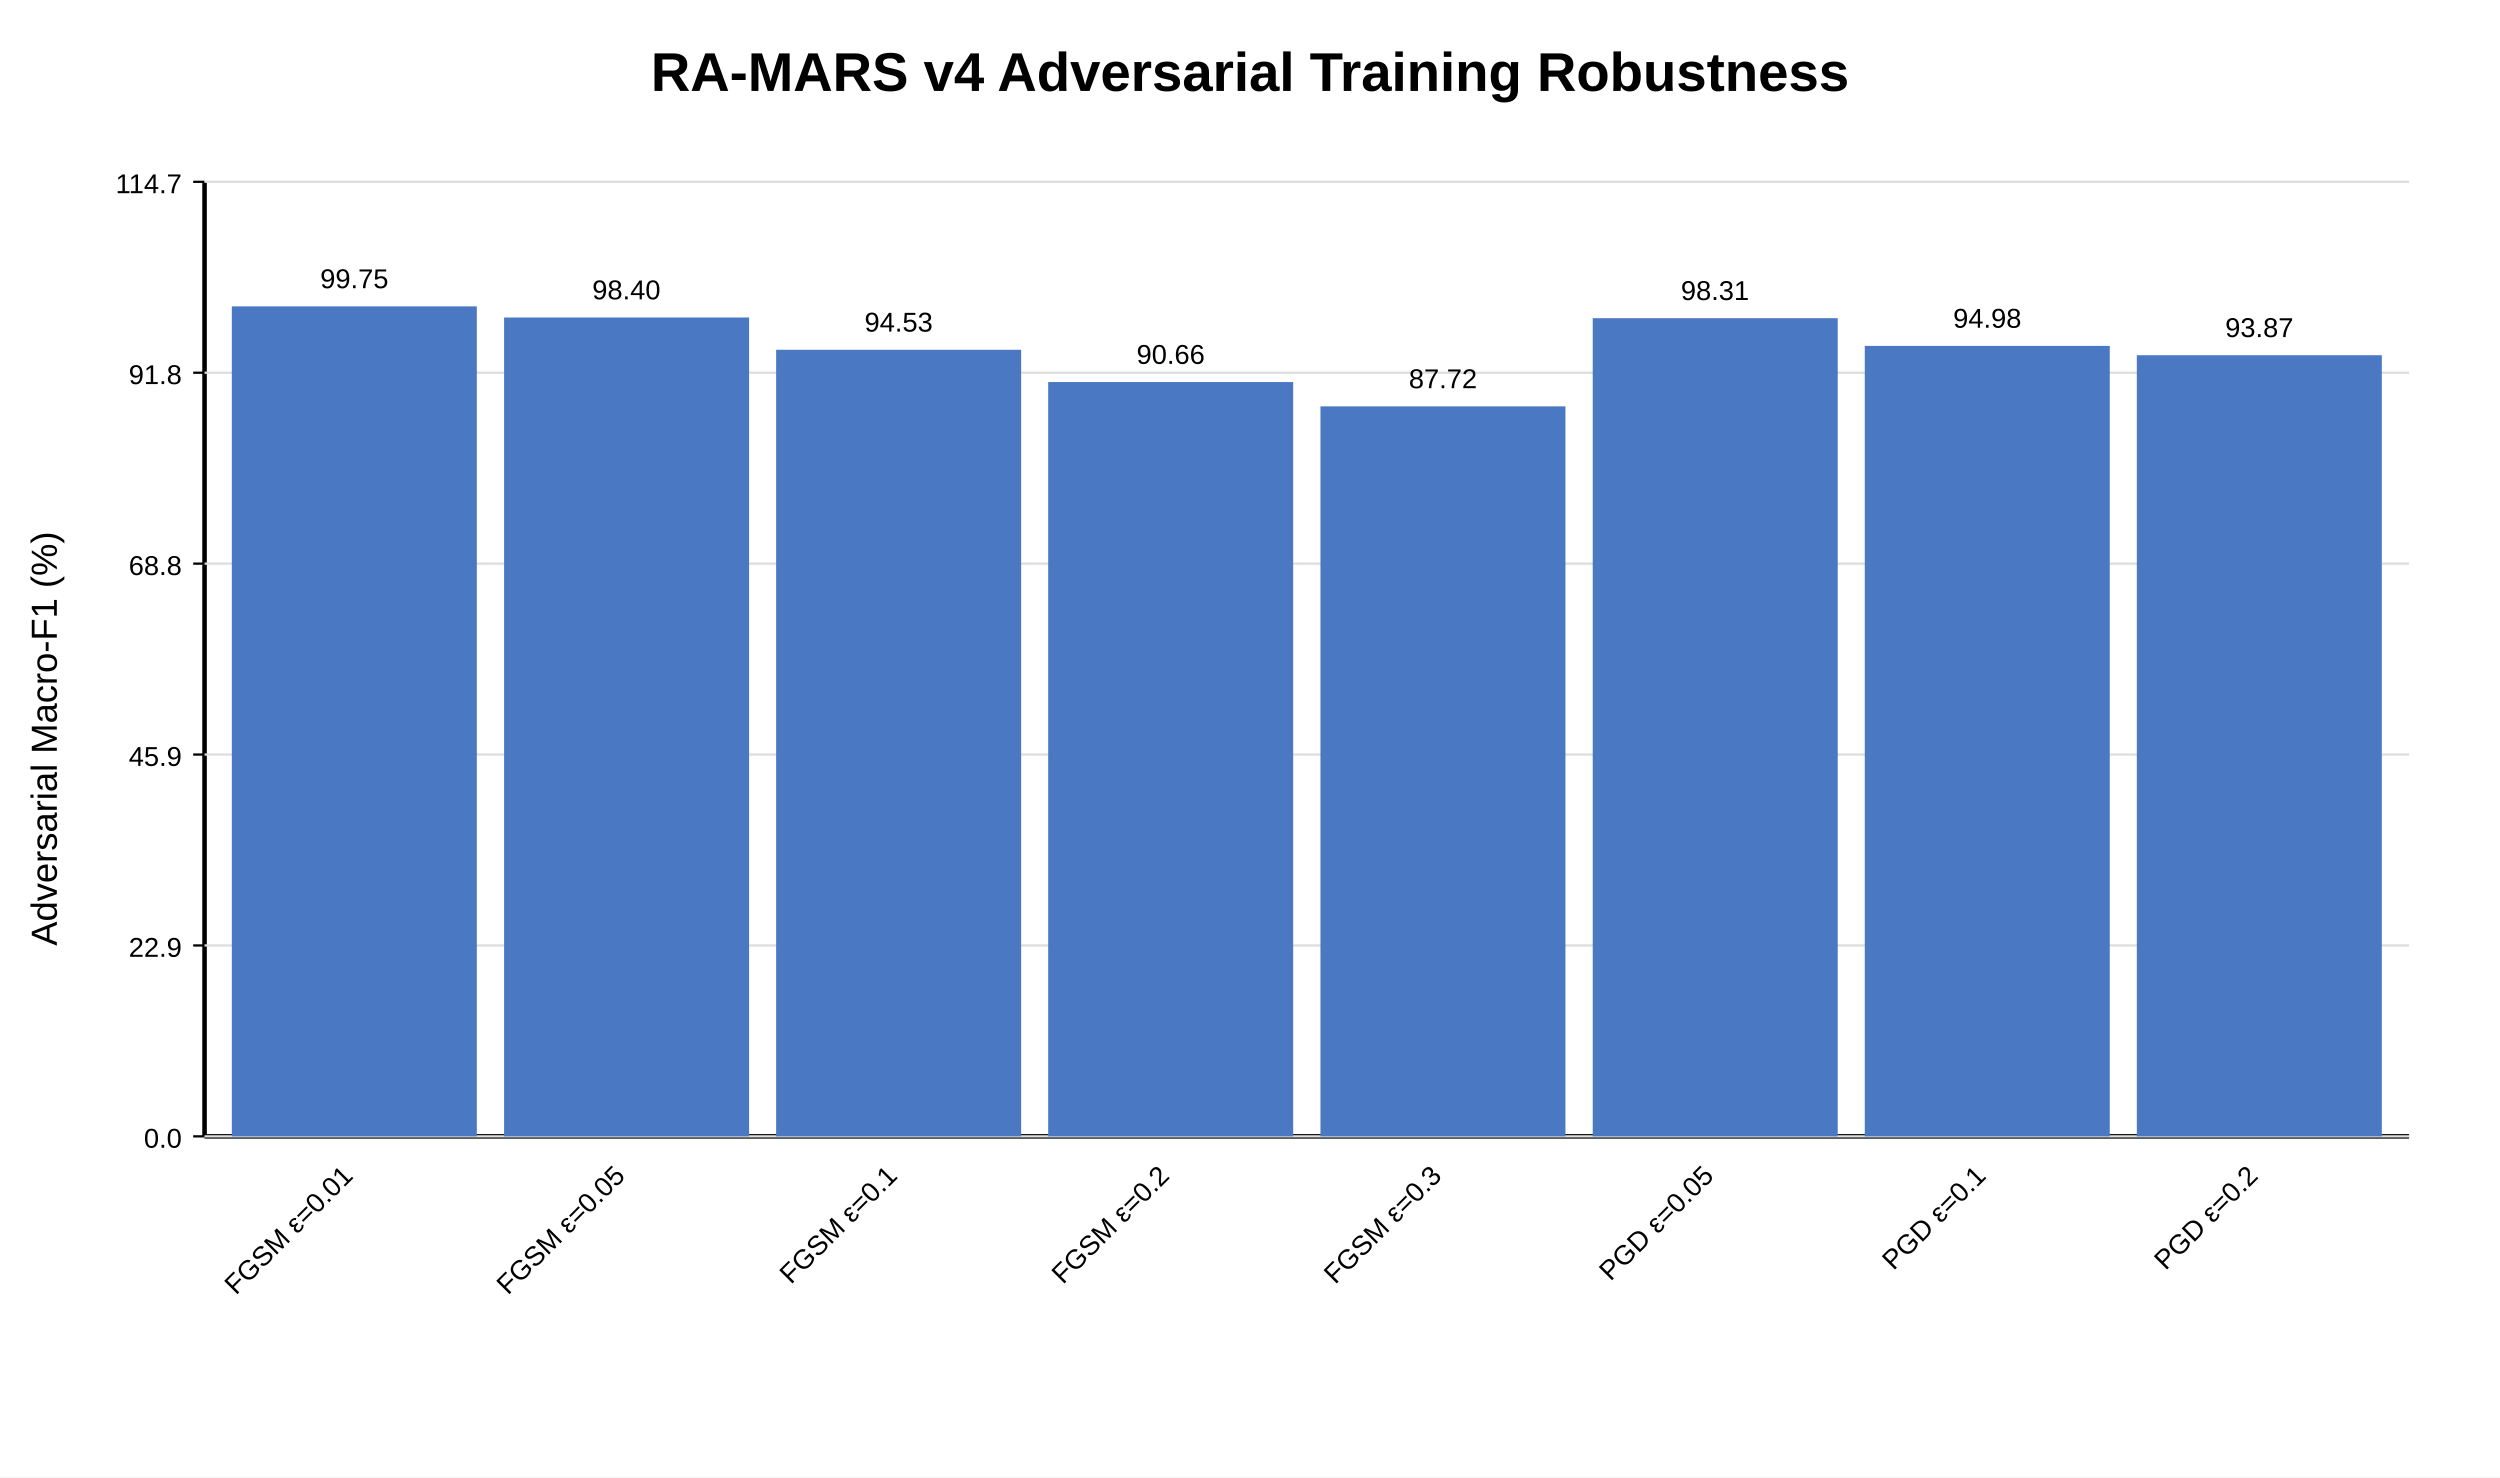
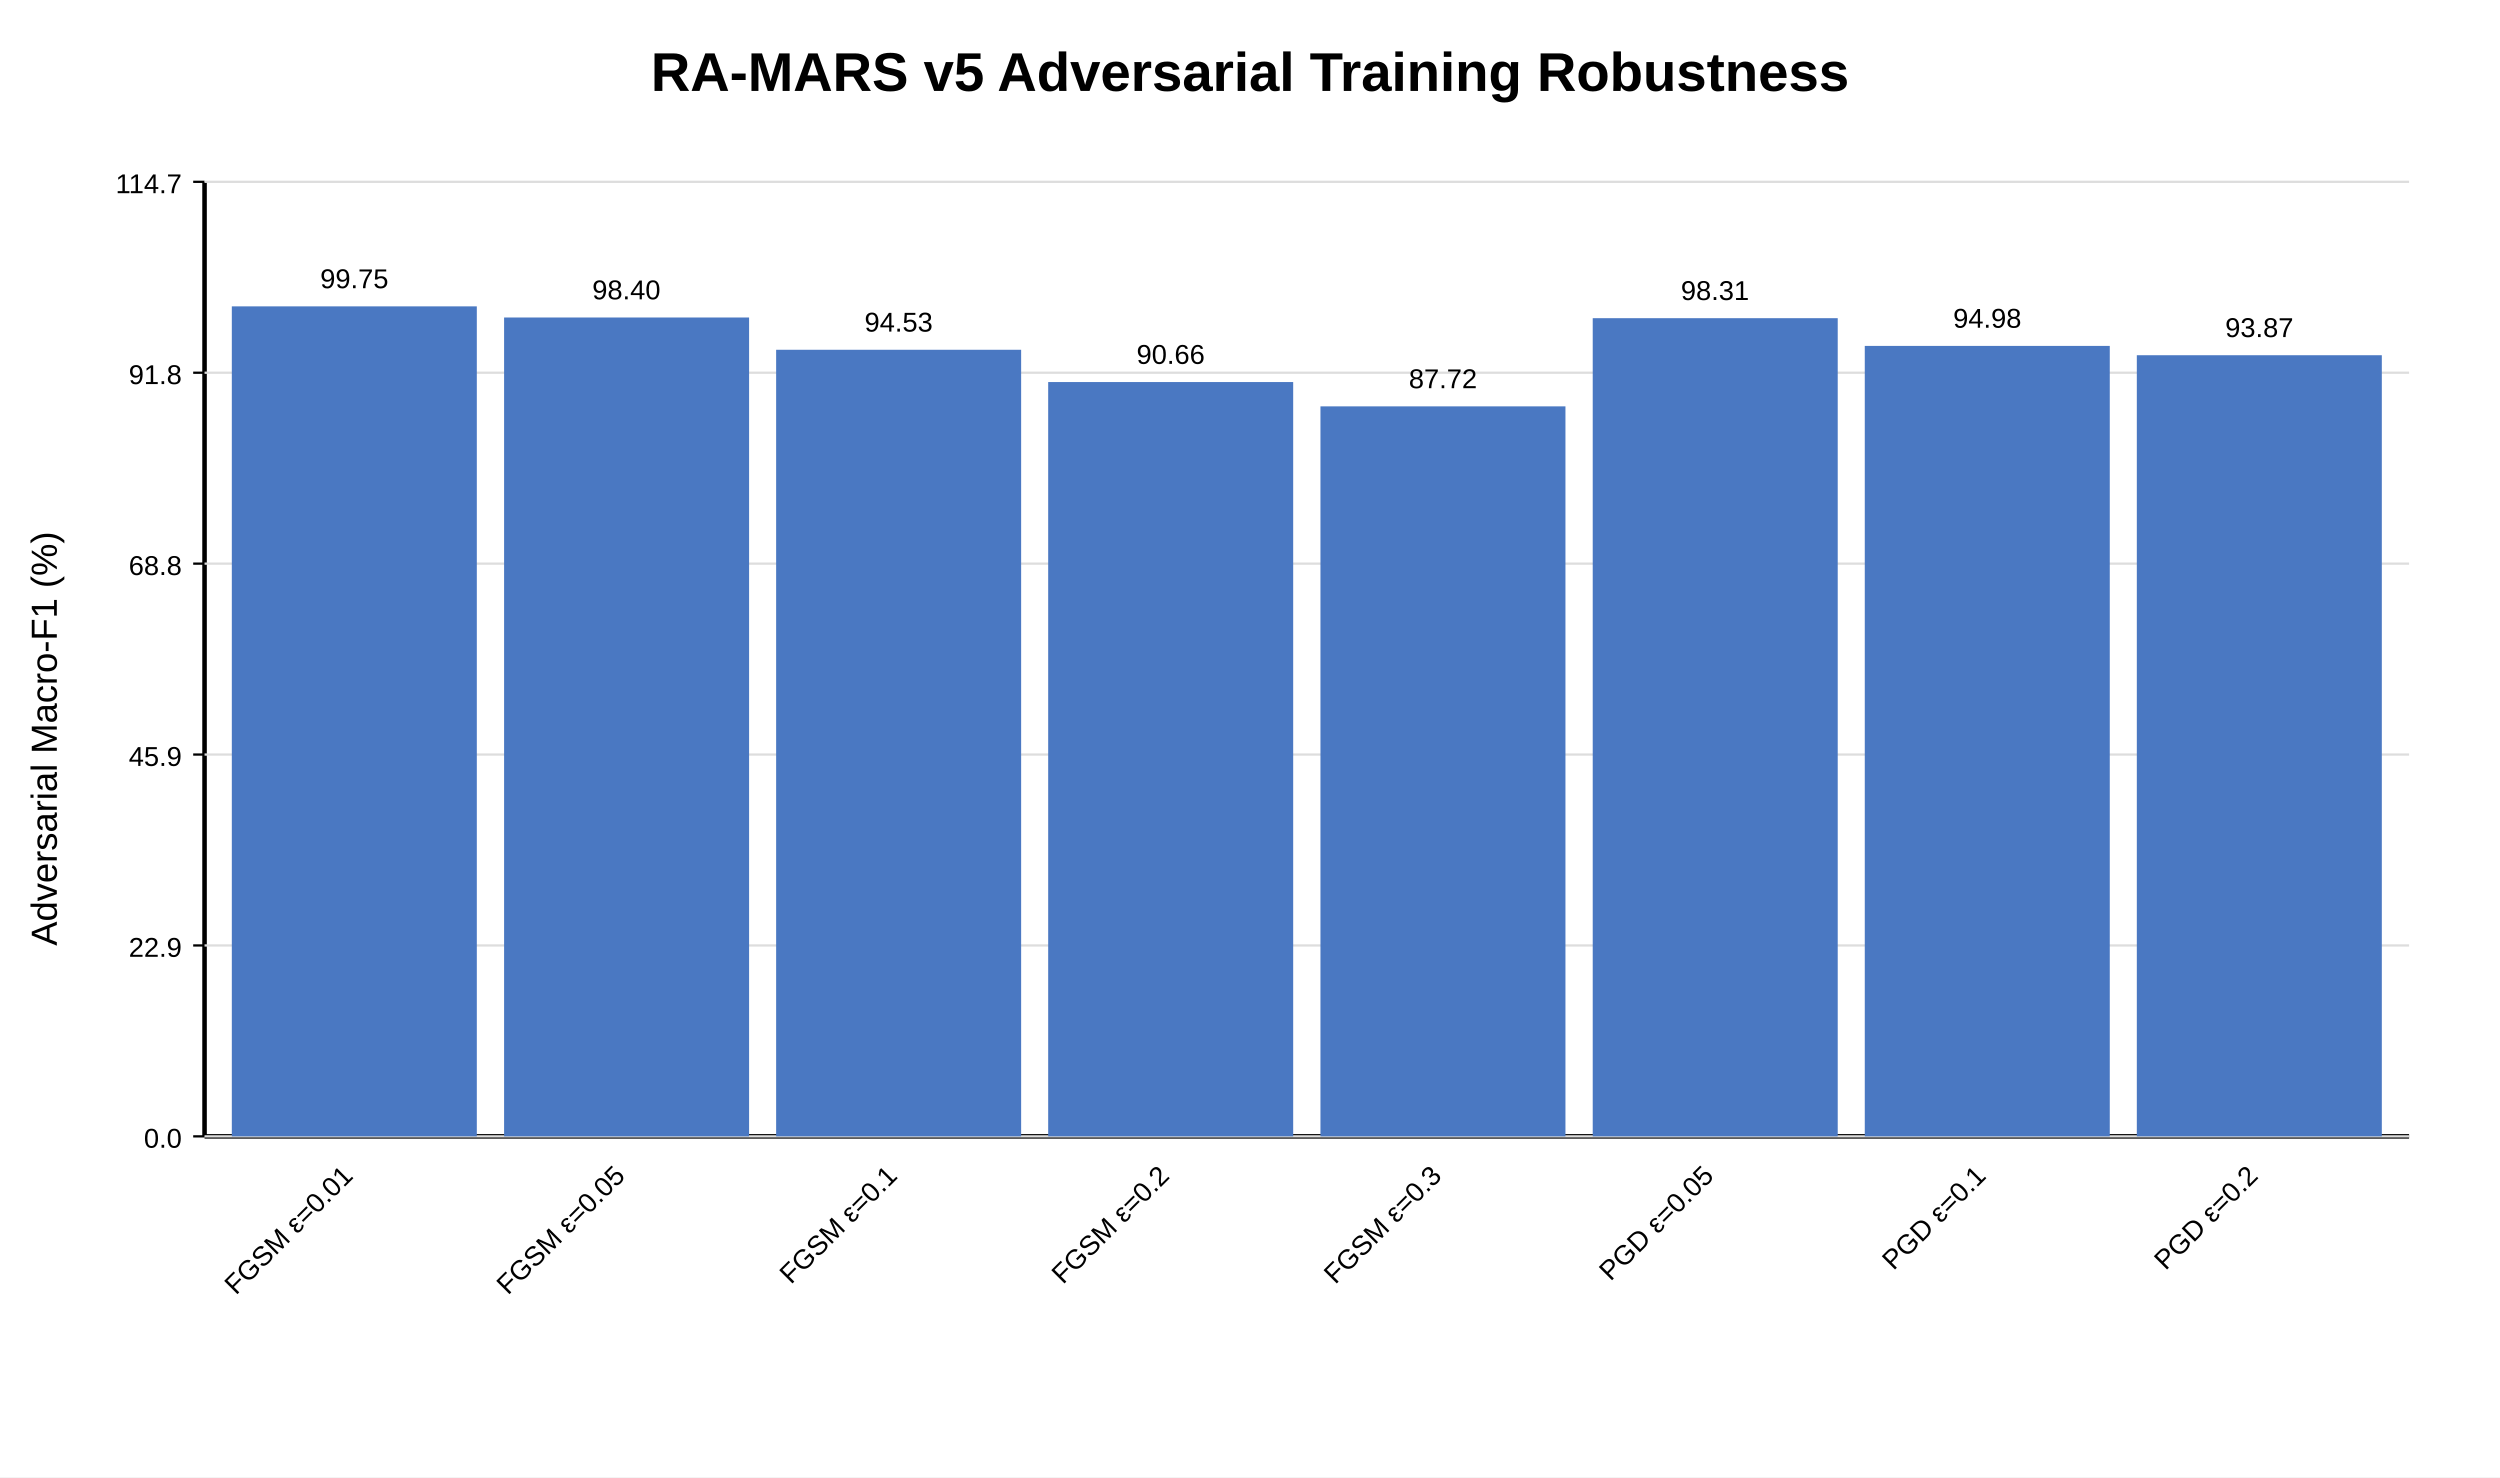
<svg xmlns="http://www.w3.org/2000/svg" width="1100" height="650" viewBox="0 0 1100 650">
  <rect width="100%" height="100%" fill="white" />
-   <text x="550.0" y="40" text-anchor="middle" font-family="Arial" font-size="24" font-weight="bold">RA-MARS v4 Adversarial Training Robustness</text>
+   <text x="550.0" y="40" text-anchor="middle" font-family="Arial" font-size="24" font-weight="bold">RA-MARS v5 Adversarial Training Robustness</text>
  <line x1="90" y1="80" x2="90" y2="500" stroke="black" stroke-width="2" />
  <line x1="90" y1="500" x2="1060" y2="500" stroke="black" stroke-width="2" />
  <text x="25" y="325.0" transform="rotate(-90 25,325.0)" text-anchor="middle" font-family="Arial" font-size="16">Adversarial Macro-F1 (%)</text>
  <line x1="85" y1="500.0" x2="90" y2="500.0" stroke="black" />
  <text x="80" y="505.0" text-anchor="end" font-family="Arial" font-size="12">0.0</text>
  <line x1="90" y1="500.0" x2="1060" y2="500.0" stroke="#ddd" />
  <line x1="85" y1="416.0" x2="90" y2="416.0" stroke="black" />
  <text x="80" y="421.0" text-anchor="end" font-family="Arial" font-size="12">22.9</text>
  <line x1="90" y1="416.0" x2="1060" y2="416.0" stroke="#ddd" />
  <line x1="85" y1="332.0" x2="90" y2="332.0" stroke="black" />
  <text x="80" y="337.0" text-anchor="end" font-family="Arial" font-size="12">45.9</text>
  <line x1="90" y1="332.0" x2="1060" y2="332.0" stroke="#ddd" />
  <line x1="85" y1="248.0" x2="90" y2="248.0" stroke="black" />
  <text x="80" y="253.0" text-anchor="end" font-family="Arial" font-size="12">68.8</text>
  <line x1="90" y1="248.0" x2="1060" y2="248.0" stroke="#ddd" />
  <line x1="85" y1="164.0" x2="90" y2="164.0" stroke="black" />
  <text x="80" y="169.0" text-anchor="end" font-family="Arial" font-size="12">91.8</text>
  <line x1="90" y1="164.0" x2="1060" y2="164.0" stroke="#ddd" />
  <line x1="85" y1="80.0" x2="90" y2="80.0" stroke="black" />
  <text x="80" y="85.0" text-anchor="end" font-family="Arial" font-size="12">114.7</text>
  <line x1="90" y1="80.0" x2="1060" y2="80.0" stroke="#ddd" />
  <rect x="102.0" y="134.8" width="107.8" height="365.2" fill="#4a78c2" />
  <text x="155.9" y="126.8" text-anchor="middle" font-family="Arial" font-size="12">99.75</text>
  <text x="155.9" y="518" text-anchor="end" transform="rotate(-45 155.9,518)" font-family="Arial" font-size="12">FGSM ε=0.01</text>
  <rect x="221.8" y="139.7" width="107.8" height="360.3" fill="#4a78c2" />
  <text x="275.6" y="131.7" text-anchor="middle" font-family="Arial" font-size="12">98.40</text>
  <text x="275.6" y="518" text-anchor="end" transform="rotate(-45 275.6,518)" font-family="Arial" font-size="12">FGSM ε=0.05</text>
  <rect x="341.5" y="153.9" width="107.8" height="346.1" fill="#4a78c2" />
  <text x="395.4" y="145.9" text-anchor="middle" font-family="Arial" font-size="12">94.53</text>
  <text x="395.4" y="518" text-anchor="end" transform="rotate(-45 395.4,518)" font-family="Arial" font-size="12">FGSM ε=0.1</text>
  <rect x="461.2" y="168.1" width="107.8" height="331.9" fill="#4a78c2" />
  <text x="515.1" y="160.1" text-anchor="middle" font-family="Arial" font-size="12">90.66</text>
  <text x="515.1" y="518" text-anchor="end" transform="rotate(-45 515.1,518)" font-family="Arial" font-size="12">FGSM ε=0.2</text>
  <rect x="581.0" y="178.8" width="107.8" height="321.2" fill="#4a78c2" />
  <text x="634.9" y="170.8" text-anchor="middle" font-family="Arial" font-size="12">87.72</text>
  <text x="634.9" y="518" text-anchor="end" transform="rotate(-45 634.9,518)" font-family="Arial" font-size="12">FGSM ε=0.3</text>
  <rect x="700.8" y="140.0" width="107.8" height="360.0" fill="#4a78c2" />
  <text x="754.6" y="132.0" text-anchor="middle" font-family="Arial" font-size="12">98.31</text>
  <text x="754.6" y="518" text-anchor="end" transform="rotate(-45 754.6,518)" font-family="Arial" font-size="12">PGD ε=0.05</text>
  <rect x="820.5" y="152.2" width="107.8" height="347.8" fill="#4a78c2" />
  <text x="874.4" y="144.2" text-anchor="middle" font-family="Arial" font-size="12">94.98</text>
  <text x="874.4" y="518" text-anchor="end" transform="rotate(-45 874.4,518)" font-family="Arial" font-size="12">PGD ε=0.1</text>
  <rect x="940.2" y="156.3" width="107.8" height="343.7" fill="#4a78c2" />
  <text x="994.1" y="148.3" text-anchor="middle" font-family="Arial" font-size="12">93.87</text>
  <text x="994.1" y="518" text-anchor="end" transform="rotate(-45 994.1,518)" font-family="Arial" font-size="12">PGD ε=0.2</text>
</svg>
